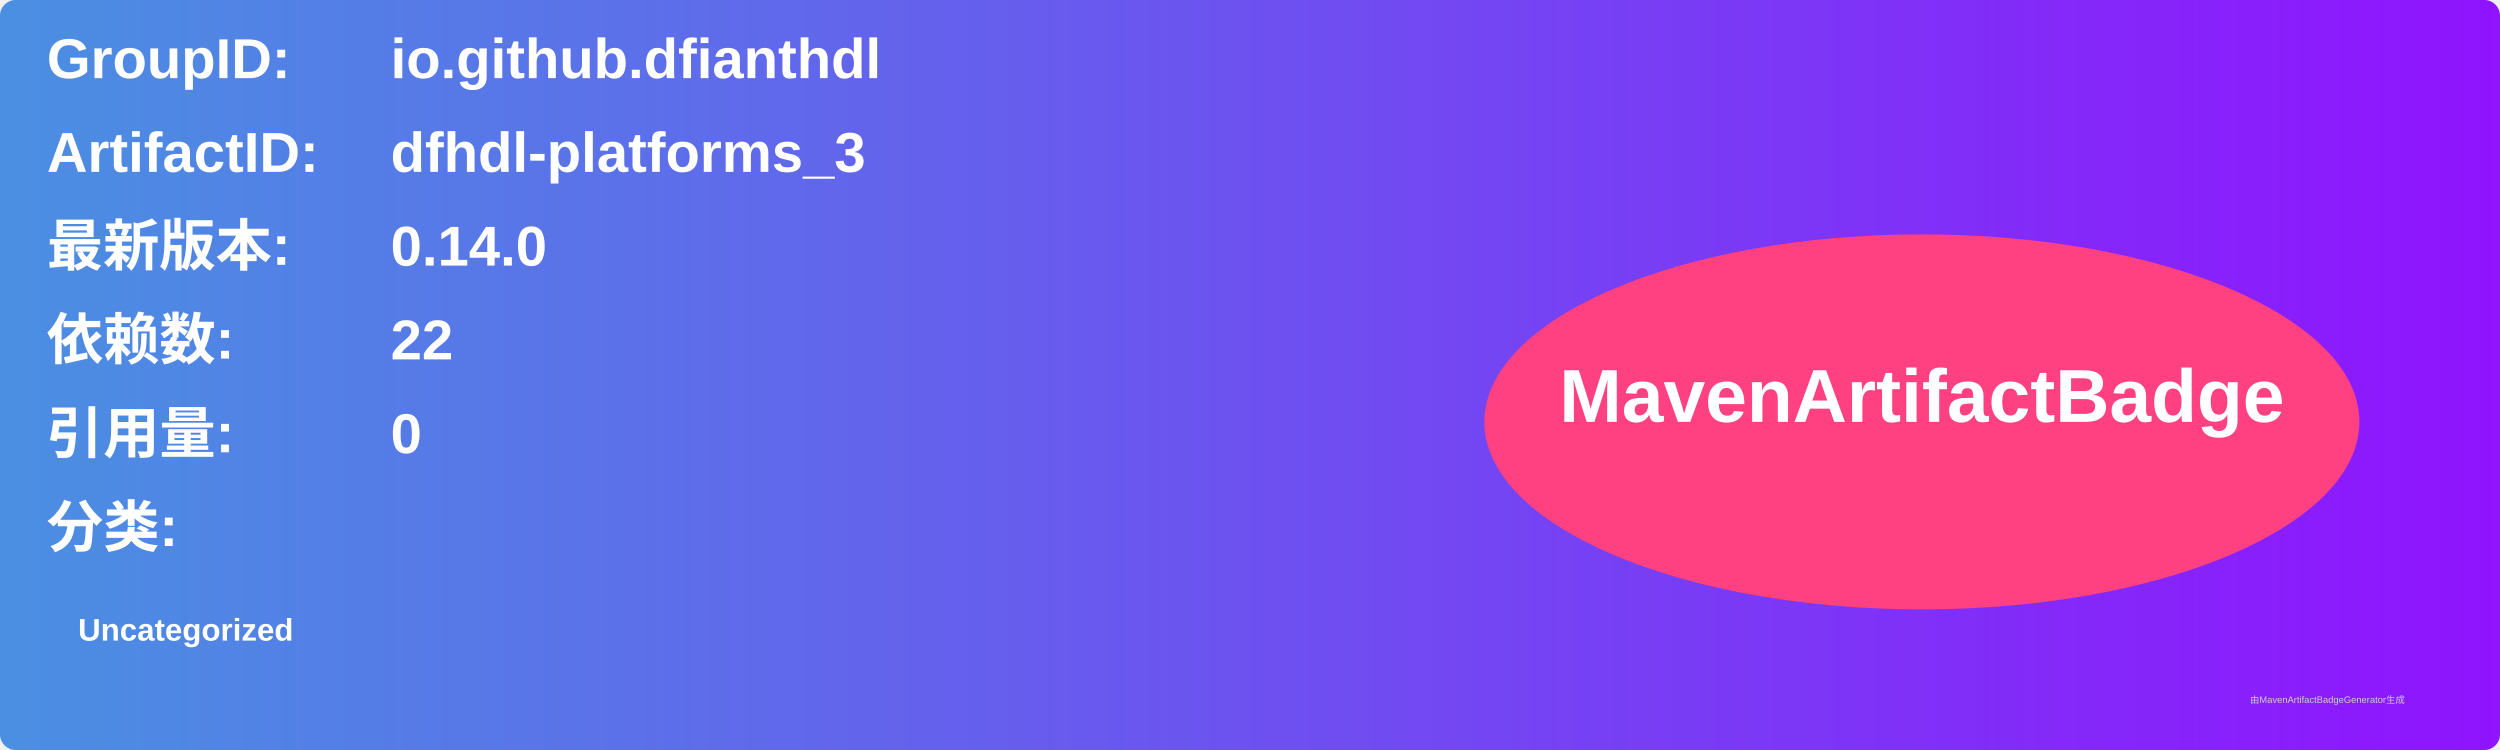
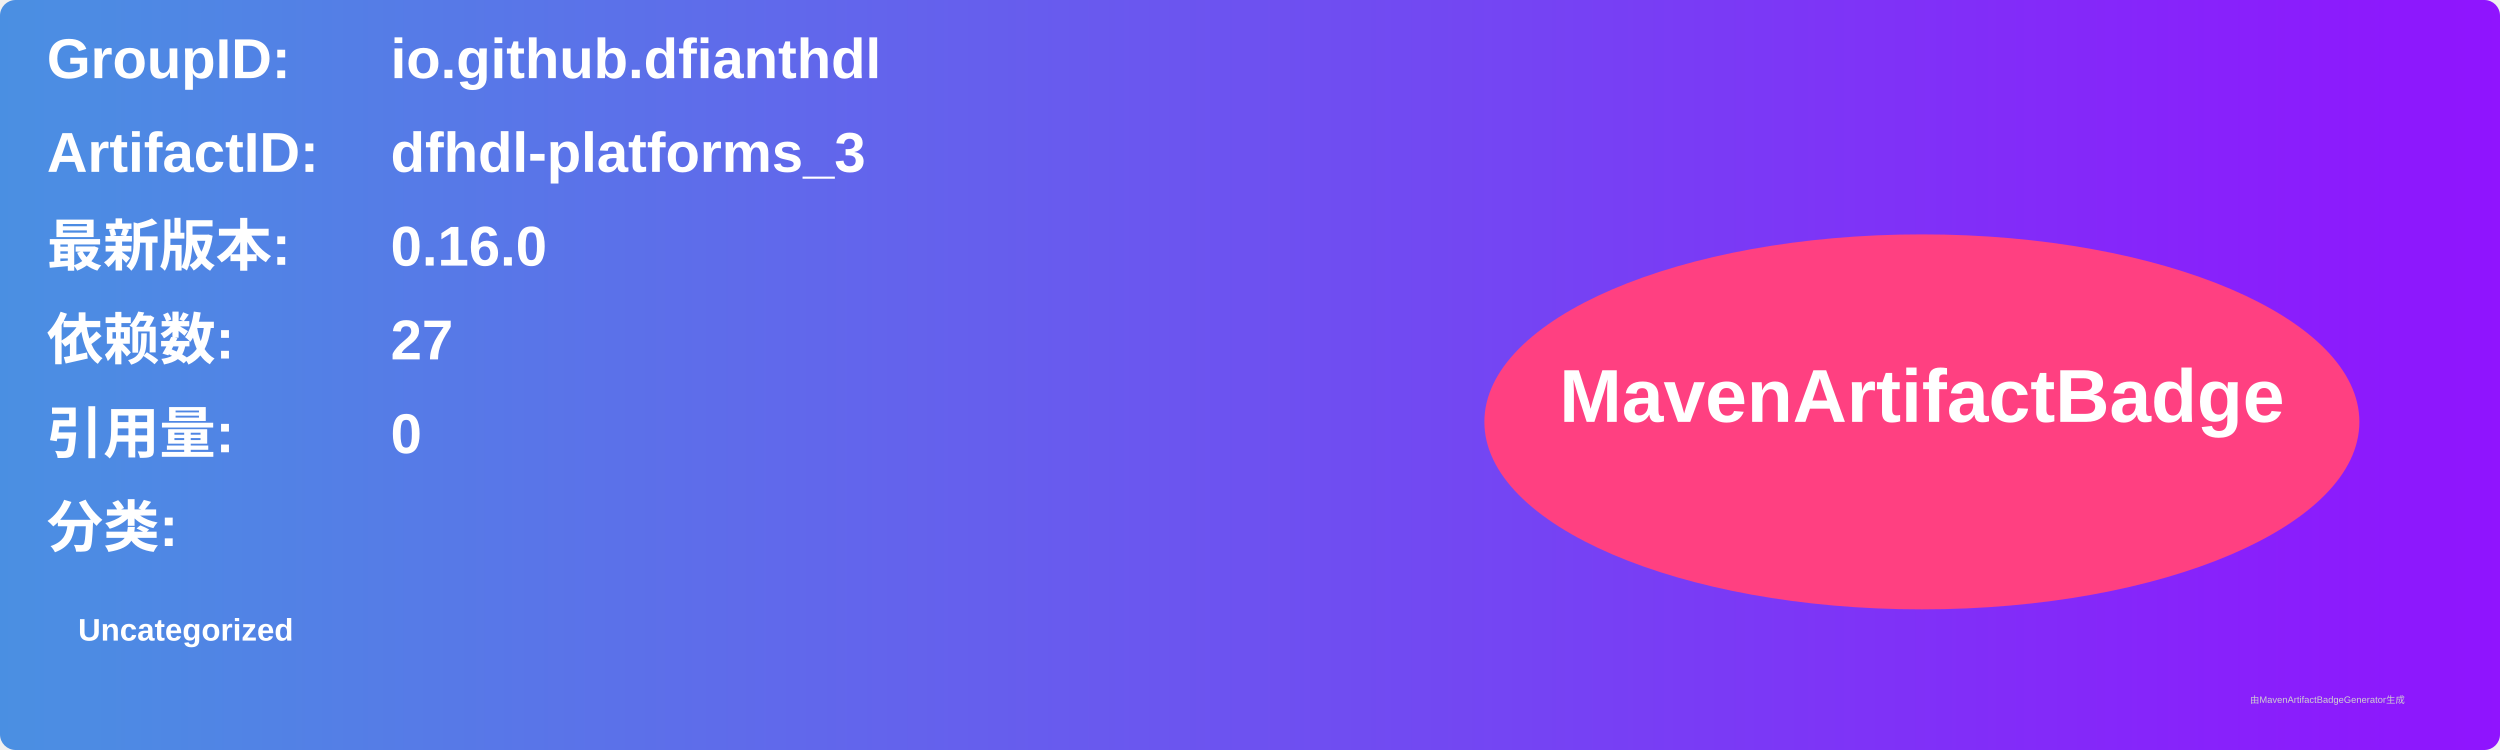
<svg xmlns="http://www.w3.org/2000/svg" width="800" height="240" viewBox="0 0 800 240">
  <linearGradient id="grad" x1="0%" y1="0%" x2="100%" y2="0%">
    <stop offset="0%" stop-color="#4a90e2" />
    <stop offset="100%" stop-color="#9013fe" />
  </linearGradient>
  <rect width="100%" height="100%" rx="5" ry="5" fill="url(#grad)" />
  <g transform="translate(15, 15)">
    <text x="0" y="10" font-family="Arial" font-size="18" fill="white" font-weight="bold" width="260">GroupID:</text>
    <text x="110" y="10" font-family="Arial" font-size="18" fill="white" font-weight="bold" width="460">io.github.dfianthdl</text>
    <text x="0" y="40" font-family="Arial" font-size="18" fill="white" font-weight="bold" width="260">ArtifactID:</text>
    <text x="110" y="40" font-family="Arial" font-size="18" fill="white" font-weight="bold" width="460">dfhdl-platforms_3</text>
    <text x="0" y="70" font-family="Arial" font-size="18" fill="white" font-weight="bold">最新版本:</text>
    <text x="110" y="70" font-family="Arial" font-size="18" fill="white" font-weight="bold">
-       <tspan font-weight="bold">0.14.0</tspan>
+       <tspan font-weight="bold">0.16.0</tspan>
    </text>
    <text x="0" y="100" font-family="Arial" font-size="18" fill="white" font-weight="bold">依赖数: </text>
    <text x="110" y="100" font-family="Arial" font-size="18" fill="white">
-       <tspan font-weight="bold">22</tspan>
+       <tspan font-weight="bold">27</tspan>
    </text>
    <text x="0" y="130" font-family="Arial" font-size="18" fill="white" font-weight="bold">引用量: </text>
    <text x="110" y="130" font-family="Arial" font-size="18" fill="white">
      <tspan font-weight="bold">0</tspan>
    </text>
    <text x="0" y="160" font-family="Arial" font-size="18" fill="white" font-weight="bold">分类:</text>
    <text x="10" y="190" font-family="Arial" font-size="10" fill="white">
      <tspan font-weight="bold">Uncategorized</tspan>
    </text>
    <ellipse cx="600" cy="120" rx="140" ry="60" fill="#ff4081" />
    <text x="600" y="120" text-anchor="middle" font-family="Arial" font-size="24" fill="white" font-weight="bold">MavenArtifactBadge</text>
  </g>
  <text x="720" y="225" font-family="Arial" font-size="3" fill="#d0d0d0">由MavenArtifactBadgeGenerator生成</text>
</svg>
